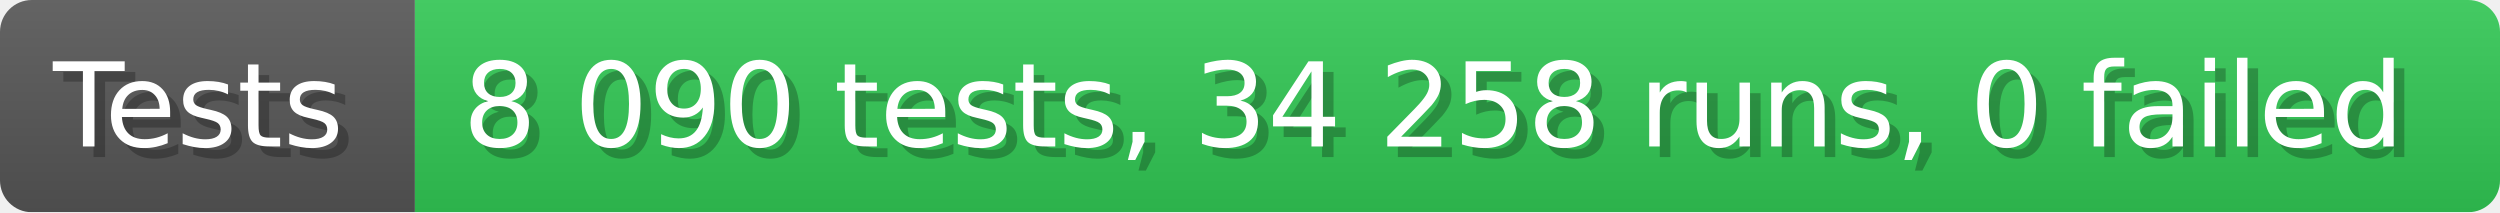
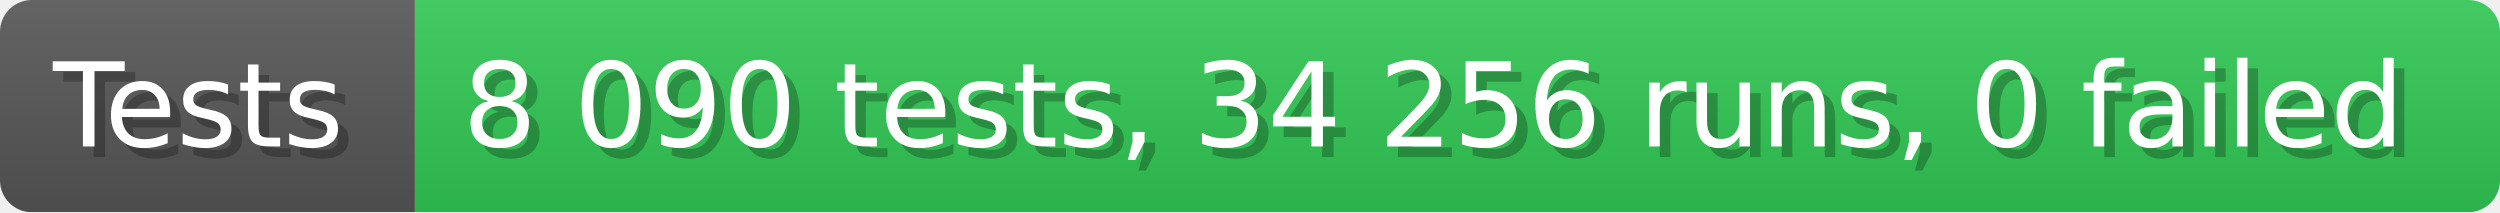
- <svg xmlns="http://www.w3.org/2000/svg" width="235.6" height="20" viewBox="0 0 2356 200" role="img" aria-label="Tests: 8 090 tests, 34 258 runs, 0 failed">
+ <svg xmlns="http://www.w3.org/2000/svg" width="235.6" height="20" viewBox="0 0 2356 200" role="img" aria-label="Tests: 8 090 tests, 34 256 runs, 0 failed">
  <linearGradient id="a" x2="0" y2="100%">
    <stop offset="0" stop-opacity=".1" stop-color="#EEE" />
    <stop offset="1" stop-opacity=".1" />
  </linearGradient>
  <mask id="m">
    <rect width="2356" height="200" rx="30" fill="#FFF" />
  </mask>
  <g mask="url(#m)">
    <rect width="391" height="200" fill="#555" />
    <rect width="1965" height="200" fill="#31c653" x="391" />
    <rect width="2356" height="200" fill="url(#a)" />
  </g>
  <g aria-hidden="true" fill="#fff" text-anchor="start" font-family="Verdana,DejaVu Sans,sans-serif" font-size="110">
    <text x="60" y="148" textLength="291" fill="#000" opacity="0.25">Tests</text>
    <text x="50" y="138" textLength="291">Tests</text>
-     <text x="446" y="148" textLength="1865" fill="#000" opacity="0.25">8 090 tests, 34 258 runs, 0 failed</text>
-     <text x="436" y="138" textLength="1865">8 090 tests, 34 258 runs, 0 failed</text>
+     <text x="446" y="148" textLength="1865" fill="#000" opacity="0.25">8 090 tests, 34 256 runs, 0 failed</text>
+     <text x="436" y="138" textLength="1865">8 090 tests, 34 256 runs, 0 failed</text>
  </g>
</svg>
